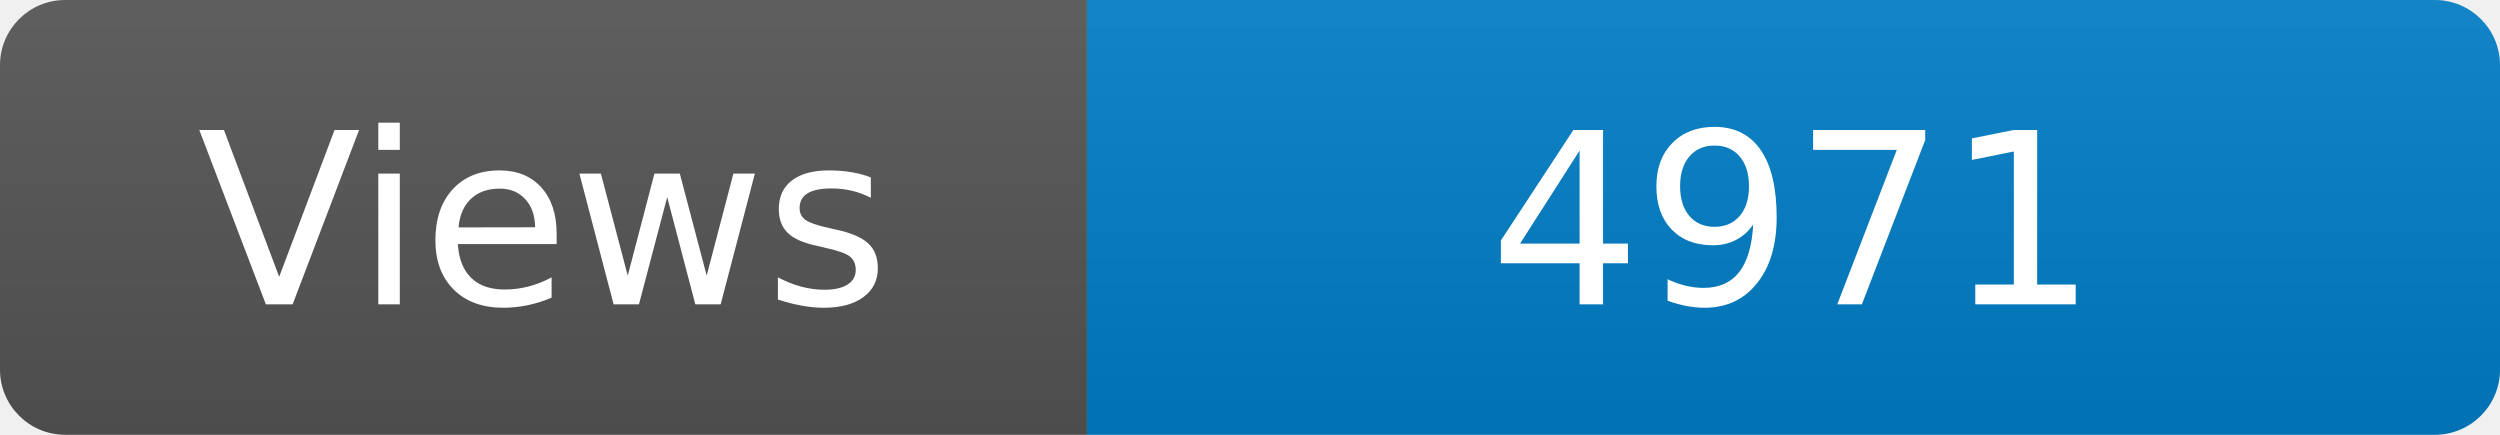
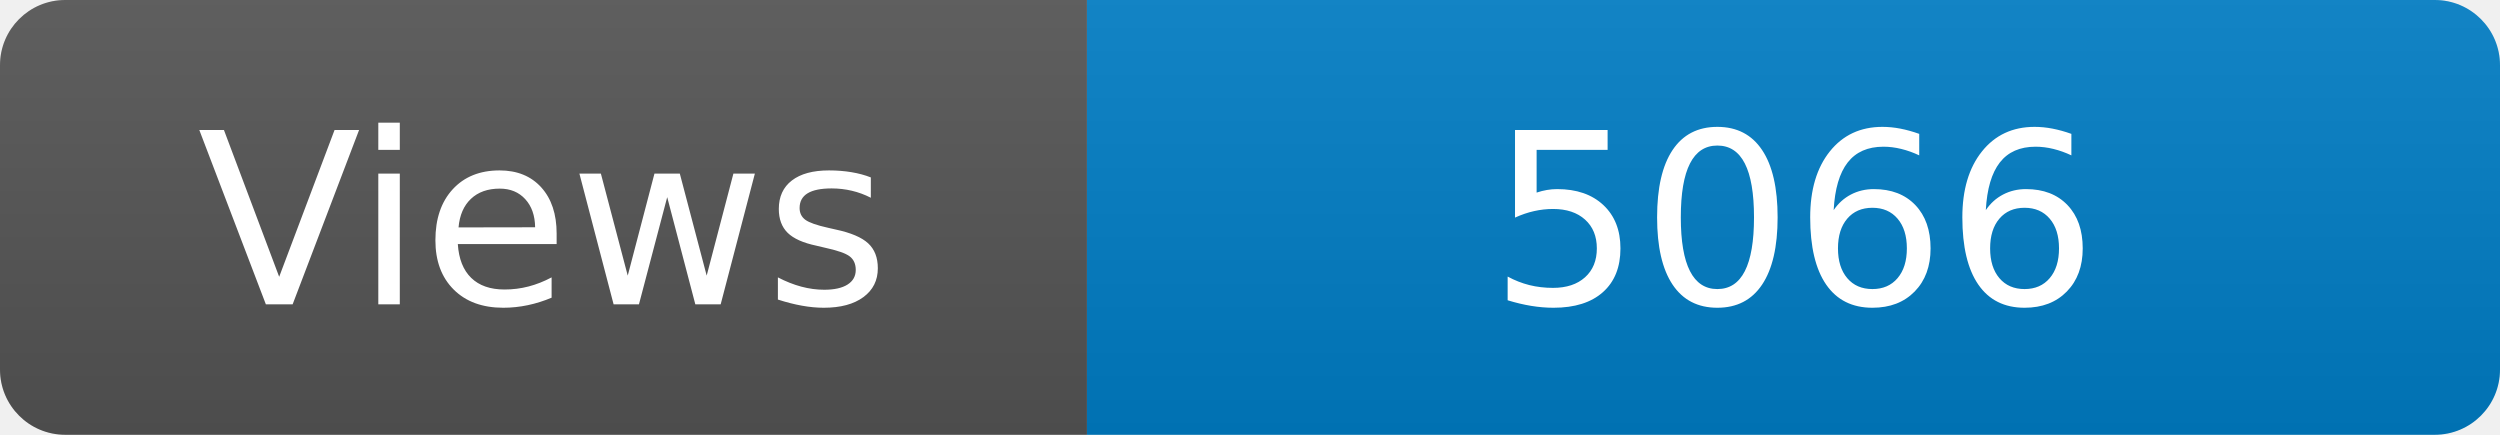
<svg xmlns="http://www.w3.org/2000/svg" width="115" height="20" role="img" aria-label="Maintained?: yes">
  <linearGradient id="s" x2="0" y2="100%">
    <stop offset="0" stop-color="#bbb" stop-opacity=".1" />
    <stop offset="1" stop-opacity=".1" />
  </linearGradient>
  <clipPath id="r">
    <rect width="115" height="20" rx="3" fill="#fff" />
  </clipPath>
  <g clip-path="url(#r)">
    <rect width="50" height="20" fill="#555" />
    <rect x="50" width="160" height="20" fill="#007ec6" />
    <rect width="115" height="20" fill="url(#s)" />
  </g>
  <g fill="#fff" text-anchor="middle" font-family="Verdana,Geneva,DejaVu Sans,sans-serif" font-size="110">
    <text x="250" y="140" transform="scale(.1)" fill="#fff">Views</text>
-     <text x="825" y="140" transform="scale(.1)" fill="#fff">4971</text>
+     <text x="825" y="140" transform="scale(.1)" fill="#fff">5066</text>
  </g>
</svg>
